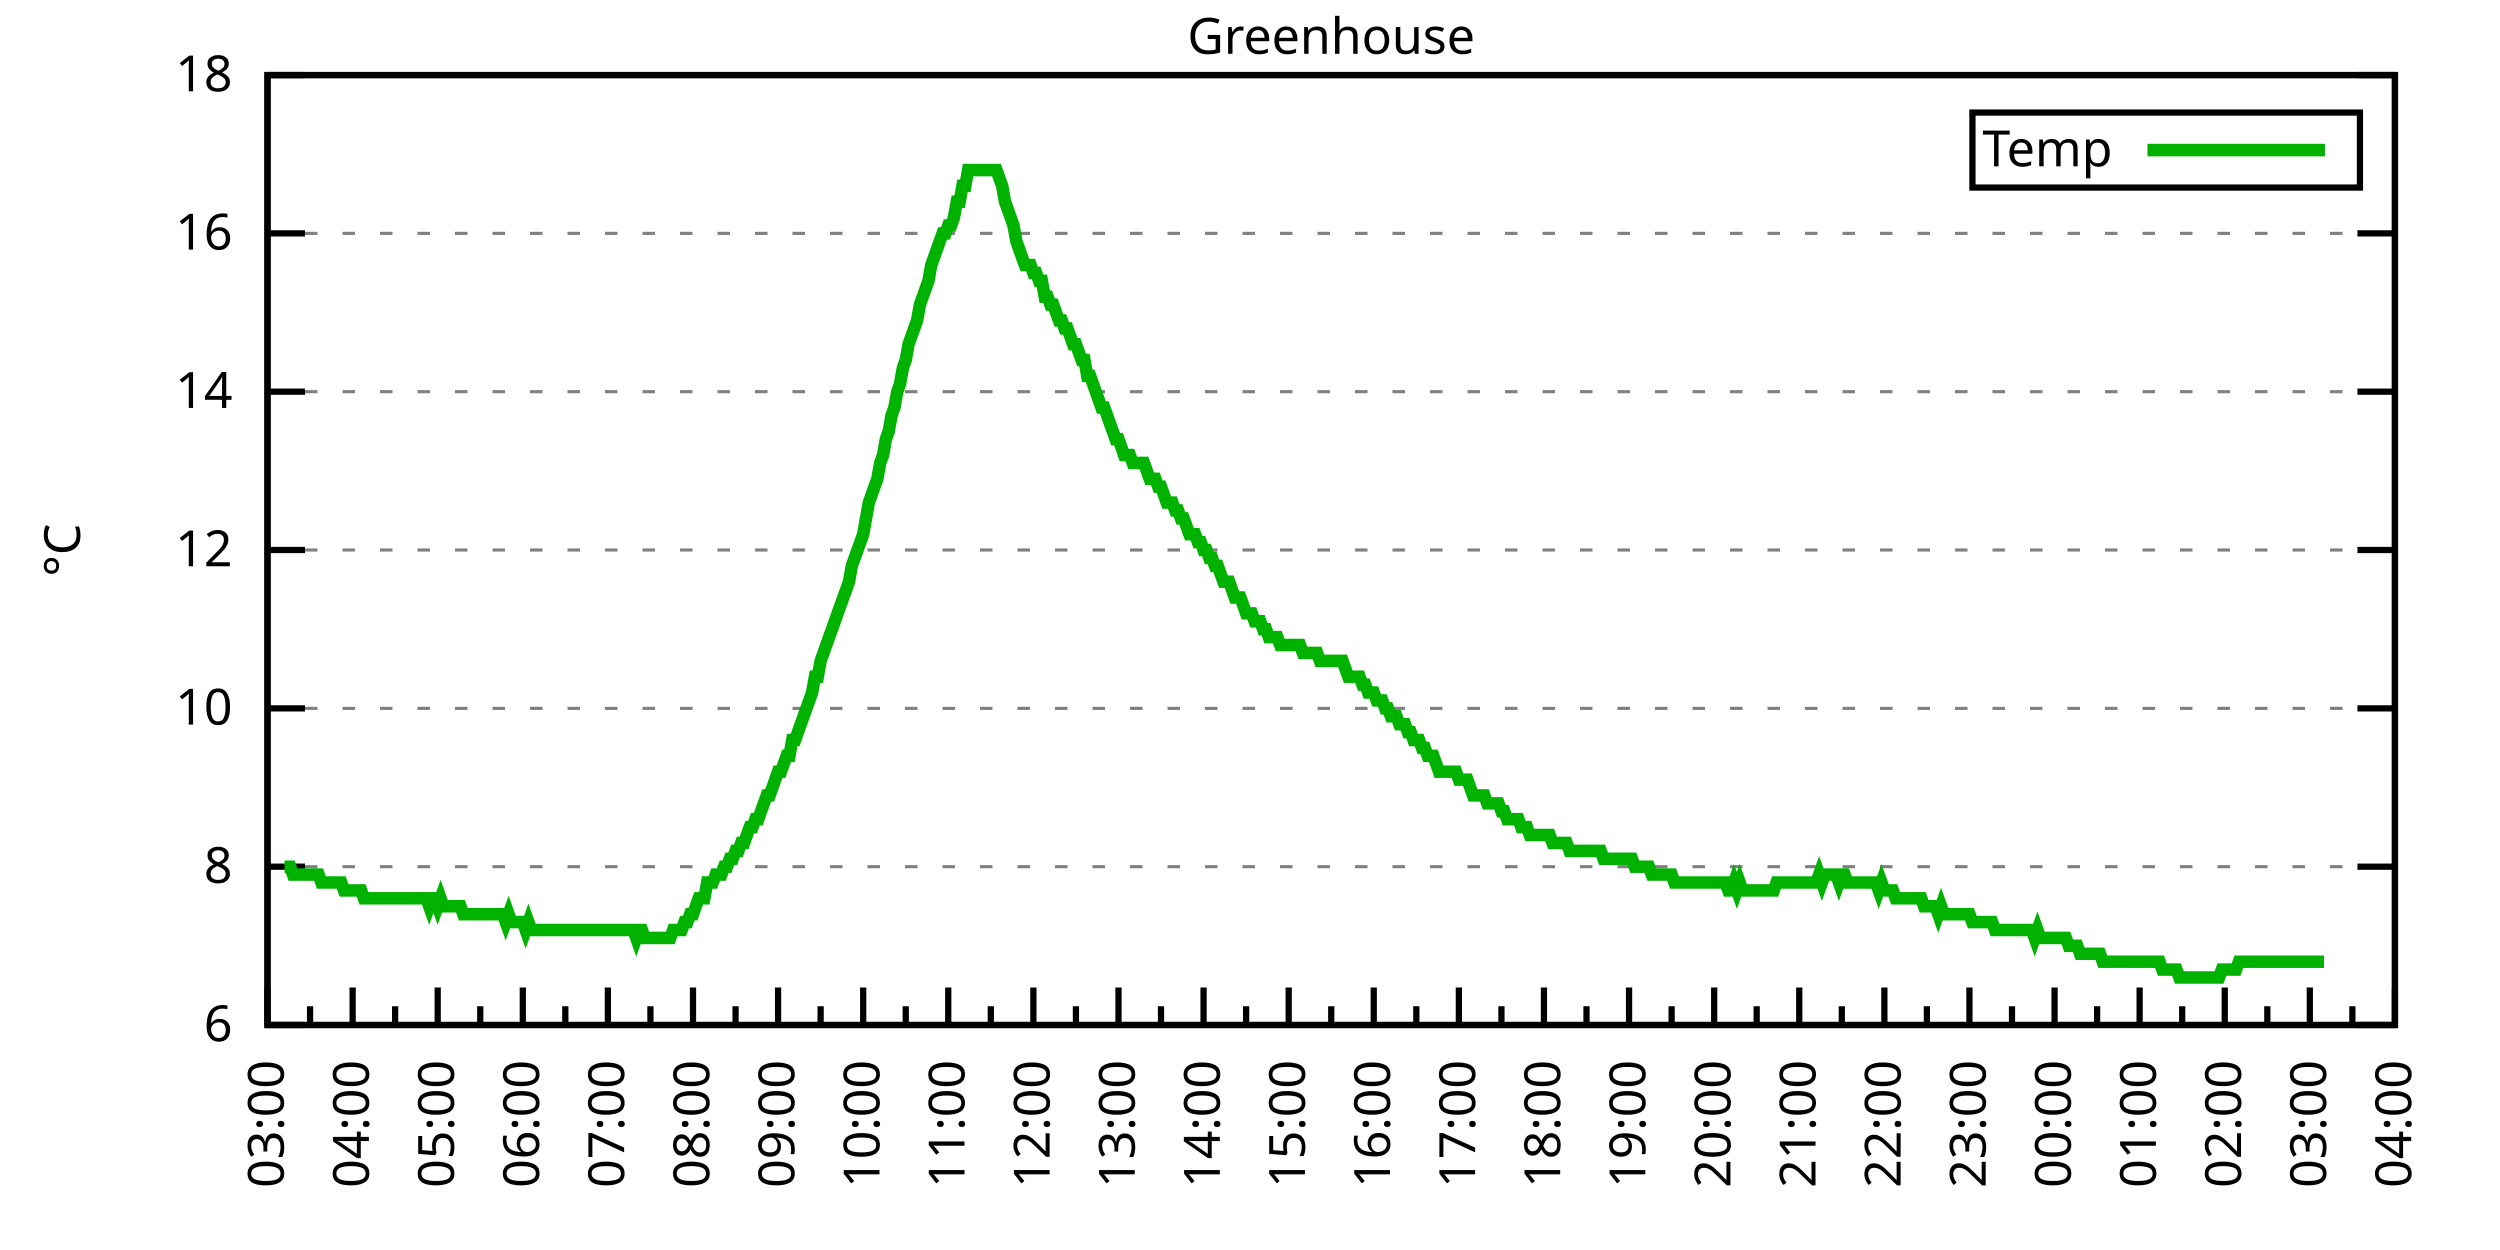
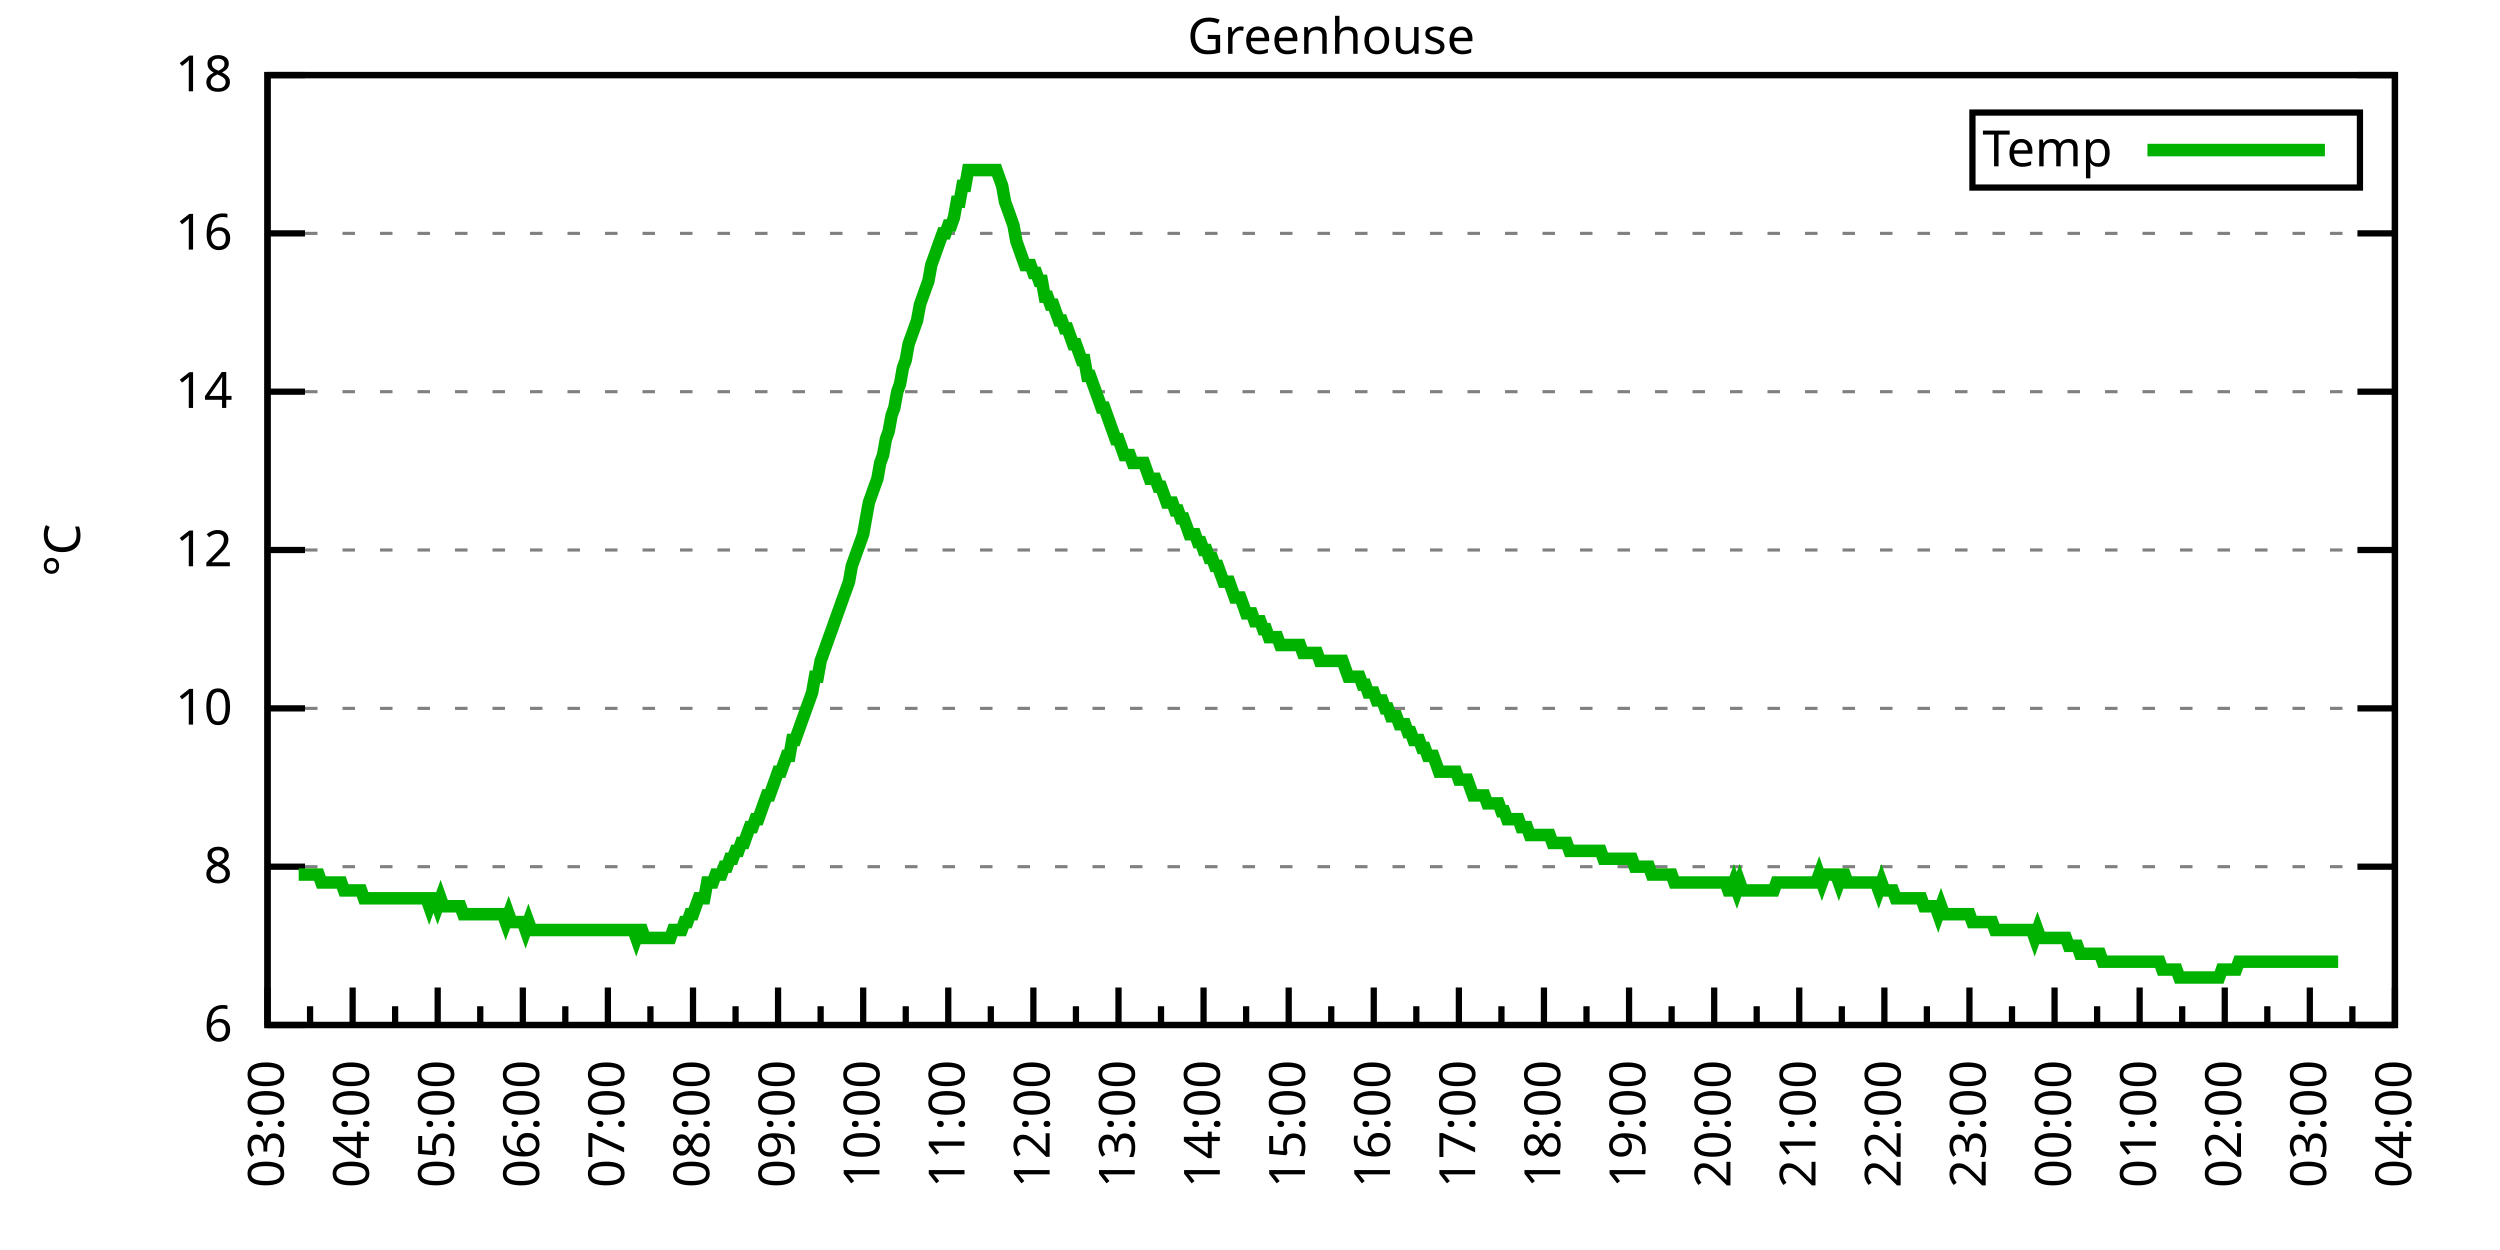
<svg xmlns="http://www.w3.org/2000/svg" xmlns:xlink="http://www.w3.org/1999/xlink" width="400" height="200" viewBox="0 0 400 200">
  <g id="gnuplot_canvas">
    <rect x="0" y="0" width="400" height="200" fill="none" />
    <defs>
      <circle id="gpDot" r="0.5" stroke-width="0.5" stroke="currentColor" />
      <path id="gpPt0" stroke-width="0.333" stroke="currentColor" d="M-1,0 h2 M0,-1 v2" />
      <path id="gpPt1" stroke-width="0.333" stroke="currentColor" d="M-1,-1 L1,1 M1,-1 L-1,1" />
      <path id="gpPt2" stroke-width="0.333" stroke="currentColor" d="M-1,0 L1,0 M0,-1 L0,1 M-1,-1 L1,1 M-1,1 L1,-1" />
      <rect id="gpPt3" stroke-width="0.333" stroke="currentColor" x="-1" y="-1" width="2" height="2" />
      <rect id="gpPt4" stroke-width="0.333" stroke="currentColor" fill="currentColor" x="-1" y="-1" width="2" height="2" />
      <circle id="gpPt5" stroke-width="0.333" stroke="currentColor" cx="0" cy="0" r="1" />
      <use xlink:href="#gpPt5" id="gpPt6" fill="currentColor" stroke="none" />
      <path id="gpPt7" stroke-width="0.333" stroke="currentColor" d="M0,-1.33 L-1.33,0.67 L1.33,0.67 z" />
      <use xlink:href="#gpPt7" id="gpPt8" fill="currentColor" stroke="none" />
      <use xlink:href="#gpPt7" id="gpPt9" stroke="currentColor" transform="rotate(180)" />
      <use xlink:href="#gpPt9" id="gpPt10" fill="currentColor" stroke="none" />
      <use xlink:href="#gpPt3" id="gpPt11" stroke="currentColor" transform="rotate(45)" />
      <use xlink:href="#gpPt11" id="gpPt12" fill="currentColor" stroke="none" />
      <path id="gpPt13" stroke-width="0.333" stroke="currentColor" d="M0,1.330 L1.265,0.411 L0.782,-1.067 L-0.782,-1.076 L-1.265,0.411 z" />
      <use xlink:href="#gpPt13" id="gpPt14" fill="currentColor" stroke="none" />
      <filter id="textbox" filterUnits="objectBoundingBox" x="0" y="0" height="1" width="1">
        <feFlood flood-color="white" flood-opacity="1" result="bgnd" />
        <feComposite in="SourceGraphic" in2="bgnd" operator="atop" />
      </filter>
      <filter id="greybox" filterUnits="objectBoundingBox" x="0" y="0" height="1" width="1">
        <feFlood flood-color="lightgrey" flood-opacity="1" result="grey" />
        <feComposite in="SourceGraphic" in2="grey" operator="atop" />
      </filter>
    </defs>
    <g fill="none" color="white" stroke="currentColor" stroke-width="1.00" stroke-linecap="butt" stroke-linejoin="miter">
</g>
    <g fill="none" color="black" stroke="currentColor" stroke-width="1.00" stroke-linecap="butt" stroke-linejoin="miter">
      <g stroke="none" shape-rendering="crispEdges">
        <polygon fill="rgb(255, 255, 255)" points="42.80,164.00 383.18,164.00 383.18,12.02 42.80,12.02 " />
      </g>
    </g>
    <g fill="none" color="black" stroke="currentColor" stroke-width="1.00" stroke-linecap="butt" stroke-linejoin="miter">
</g>
    <g fill="none" color="black" stroke="black" stroke-width="0.50" stroke-linecap="butt" stroke-linejoin="miter">
</g>
    <g fill="none" color="gray" stroke="currentColor" stroke-width="0.50" stroke-linecap="butt" stroke-linejoin="miter">
      <path stroke="gray" stroke-dasharray="2,4" class="gridline" d="M42.80,164.00 L383.19,164.00  " />
    </g>
    <g fill="none" color="gray" stroke="gray" stroke-width="1.00" stroke-linecap="butt" stroke-linejoin="miter">
</g>
    <g fill="none" color="black" stroke="currentColor" stroke-width="1.00" stroke-linecap="butt" stroke-linejoin="miter">
      <path stroke="black" d="M42.80,164.00 L48.80,164.00 M383.19,164.00 L377.19,164.00  " />
      <g transform="translate(37.20,166.60)" stroke="none" fill="black" font-family="Sans" font-size="8.00" text-anchor="end">
        <text>
          <tspan font-family="Sans"> 6</tspan>
        </text>
      </g>
    </g>
    <g fill="none" color="black" stroke="currentColor" stroke-width="1.00" stroke-linecap="butt" stroke-linejoin="miter">
</g>
    <g fill="none" color="black" stroke="black" stroke-width="0.50" stroke-linecap="butt" stroke-linejoin="miter">
</g>
    <g fill="none" color="gray" stroke="currentColor" stroke-width="0.50" stroke-linecap="butt" stroke-linejoin="miter">
      <path stroke="gray" stroke-dasharray="2,4" class="gridline" d="M42.80,138.67 L383.19,138.67  " />
    </g>
    <g fill="none" color="gray" stroke="gray" stroke-width="1.00" stroke-linecap="butt" stroke-linejoin="miter">
</g>
    <g fill="none" color="black" stroke="currentColor" stroke-width="1.00" stroke-linecap="butt" stroke-linejoin="miter">
      <path stroke="black" d="M42.80,138.67 L48.80,138.67 M383.19,138.67 L377.19,138.67  " />
      <g transform="translate(37.20,141.27)" stroke="none" fill="black" font-family="Sans" font-size="8.00" text-anchor="end">
        <text>
          <tspan font-family="Sans"> 8</tspan>
        </text>
      </g>
    </g>
    <g fill="none" color="black" stroke="currentColor" stroke-width="1.00" stroke-linecap="butt" stroke-linejoin="miter">
</g>
    <g fill="none" color="black" stroke="black" stroke-width="0.50" stroke-linecap="butt" stroke-linejoin="miter">
</g>
    <g fill="none" color="gray" stroke="currentColor" stroke-width="0.50" stroke-linecap="butt" stroke-linejoin="miter">
      <path stroke="gray" stroke-dasharray="2,4" class="gridline" d="M42.80,113.34 L383.19,113.34  " />
    </g>
    <g fill="none" color="gray" stroke="gray" stroke-width="1.00" stroke-linecap="butt" stroke-linejoin="miter">
</g>
    <g fill="none" color="black" stroke="currentColor" stroke-width="1.00" stroke-linecap="butt" stroke-linejoin="miter">
      <path stroke="black" d="M42.80,113.34 L48.80,113.34 M383.19,113.34 L377.19,113.34  " />
      <g transform="translate(37.20,115.94)" stroke="none" fill="black" font-family="Sans" font-size="8.00" text-anchor="end">
        <text>
          <tspan font-family="Sans"> 10</tspan>
        </text>
      </g>
    </g>
    <g fill="none" color="black" stroke="currentColor" stroke-width="1.00" stroke-linecap="butt" stroke-linejoin="miter">
</g>
    <g fill="none" color="black" stroke="black" stroke-width="0.50" stroke-linecap="butt" stroke-linejoin="miter">
</g>
    <g fill="none" color="gray" stroke="currentColor" stroke-width="0.50" stroke-linecap="butt" stroke-linejoin="miter">
      <path stroke="gray" stroke-dasharray="2,4" class="gridline" d="M42.80,88.00 L383.19,88.00  " />
    </g>
    <g fill="none" color="gray" stroke="gray" stroke-width="1.00" stroke-linecap="butt" stroke-linejoin="miter">
</g>
    <g fill="none" color="black" stroke="currentColor" stroke-width="1.00" stroke-linecap="butt" stroke-linejoin="miter">
      <path stroke="black" d="M42.80,88.00 L48.80,88.00 M383.19,88.00 L377.19,88.00  " />
      <g transform="translate(37.20,90.60)" stroke="none" fill="black" font-family="Sans" font-size="8.00" text-anchor="end">
        <text>
          <tspan font-family="Sans"> 12</tspan>
        </text>
      </g>
    </g>
    <g fill="none" color="black" stroke="currentColor" stroke-width="1.00" stroke-linecap="butt" stroke-linejoin="miter">
</g>
    <g fill="none" color="black" stroke="black" stroke-width="0.50" stroke-linecap="butt" stroke-linejoin="miter">
</g>
    <g fill="none" color="gray" stroke="currentColor" stroke-width="0.50" stroke-linecap="butt" stroke-linejoin="miter">
      <path stroke="gray" stroke-dasharray="2,4" class="gridline" d="M42.80,62.67 L383.19,62.67  " />
    </g>
    <g fill="none" color="gray" stroke="gray" stroke-width="1.00" stroke-linecap="butt" stroke-linejoin="miter">
</g>
    <g fill="none" color="black" stroke="currentColor" stroke-width="1.00" stroke-linecap="butt" stroke-linejoin="miter">
      <path stroke="black" d="M42.80,62.67 L48.80,62.67 M383.19,62.67 L377.19,62.67  " />
      <g transform="translate(37.20,65.27)" stroke="none" fill="black" font-family="Sans" font-size="8.00" text-anchor="end">
        <text>
          <tspan font-family="Sans"> 14</tspan>
        </text>
      </g>
    </g>
    <g fill="none" color="black" stroke="currentColor" stroke-width="1.00" stroke-linecap="butt" stroke-linejoin="miter">
</g>
    <g fill="none" color="black" stroke="black" stroke-width="0.50" stroke-linecap="butt" stroke-linejoin="miter">
</g>
    <g fill="none" color="gray" stroke="currentColor" stroke-width="0.50" stroke-linecap="butt" stroke-linejoin="miter">
      <path stroke="gray" stroke-dasharray="2,4" class="gridline" d="M42.80,37.34 L383.19,37.34  " />
    </g>
    <g fill="none" color="gray" stroke="gray" stroke-width="1.00" stroke-linecap="butt" stroke-linejoin="miter">
</g>
    <g fill="none" color="black" stroke="currentColor" stroke-width="1.00" stroke-linecap="butt" stroke-linejoin="miter">
      <path stroke="black" d="M42.80,37.34 L48.80,37.34 M383.19,37.34 L377.19,37.34  " />
      <g transform="translate(37.20,39.94)" stroke="none" fill="black" font-family="Sans" font-size="8.00" text-anchor="end">
        <text>
          <tspan font-family="Sans"> 16</tspan>
        </text>
      </g>
    </g>
    <g fill="none" color="black" stroke="currentColor" stroke-width="1.00" stroke-linecap="butt" stroke-linejoin="miter">
</g>
    <g fill="none" color="black" stroke="black" stroke-width="0.50" stroke-linecap="butt" stroke-linejoin="miter">
</g>
    <g fill="none" color="gray" stroke="currentColor" stroke-width="0.50" stroke-linecap="butt" stroke-linejoin="miter">
      <path stroke="gray" stroke-dasharray="2,4" class="gridline" d="M42.80,12.01 L383.19,12.01  " />
    </g>
    <g fill="none" color="gray" stroke="gray" stroke-width="1.00" stroke-linecap="butt" stroke-linejoin="miter">
</g>
    <g fill="none" color="black" stroke="currentColor" stroke-width="1.00" stroke-linecap="butt" stroke-linejoin="miter">
      <path stroke="black" d="M42.80,12.01 L48.80,12.01 M383.19,12.01 L377.19,12.01  " />
      <g transform="translate(37.20,14.61)" stroke="none" fill="black" font-family="Sans" font-size="8.00" text-anchor="end">
        <text>
          <tspan font-family="Sans"> 18</tspan>
        </text>
      </g>
    </g>
    <g fill="none" color="black" stroke="currentColor" stroke-width="1.00" stroke-linecap="butt" stroke-linejoin="miter">
      <path stroke="black" d="M42.80,164.00 L42.80,158.00  " />
      <g transform="translate(45.40,169.60) rotate(270)" stroke="none" fill="black" font-family="Sans" font-size="8.00" text-anchor="end">
        <text>
          <tspan font-family="Sans">03:00</tspan>
        </text>
      </g>
    </g>
    <g fill="none" color="black" stroke="currentColor" stroke-width="1.00" stroke-linecap="butt" stroke-linejoin="miter">
      <path stroke="black" d="M49.61,164.00 L49.61,161.00 M56.42,164.00 L56.42,158.00  " />
      <g transform="translate(59.02,169.60) rotate(270)" stroke="none" fill="black" font-family="Sans" font-size="8.00" text-anchor="end">
        <text>
          <tspan font-family="Sans">04:00</tspan>
        </text>
      </g>
    </g>
    <g fill="none" color="black" stroke="currentColor" stroke-width="1.00" stroke-linecap="butt" stroke-linejoin="miter">
      <path stroke="black" d="M63.22,164.00 L63.22,161.00 M70.03,164.00 L70.03,158.00  " />
      <g transform="translate(72.63,169.60) rotate(270)" stroke="none" fill="black" font-family="Sans" font-size="8.00" text-anchor="end">
        <text>
          <tspan font-family="Sans">05:00</tspan>
        </text>
      </g>
    </g>
    <g fill="none" color="black" stroke="currentColor" stroke-width="1.00" stroke-linecap="butt" stroke-linejoin="miter">
      <path stroke="black" d="M76.84,164.00 L76.84,161.00 M83.65,164.00 L83.65,158.00  " />
      <g transform="translate(86.25,169.60) rotate(270)" stroke="none" fill="black" font-family="Sans" font-size="8.00" text-anchor="end">
        <text>
          <tspan font-family="Sans">06:00</tspan>
        </text>
      </g>
    </g>
    <g fill="none" color="black" stroke="currentColor" stroke-width="1.00" stroke-linecap="butt" stroke-linejoin="miter">
      <path stroke="black" d="M90.45,164.00 L90.45,161.00 M97.26,164.00 L97.26,158.00  " />
      <g transform="translate(99.86,169.60) rotate(270)" stroke="none" fill="black" font-family="Sans" font-size="8.00" text-anchor="end">
        <text>
          <tspan font-family="Sans">07:00</tspan>
        </text>
      </g>
    </g>
    <g fill="none" color="black" stroke="currentColor" stroke-width="1.00" stroke-linecap="butt" stroke-linejoin="miter">
      <path stroke="black" d="M104.07,164.00 L104.07,161.00 M110.88,164.00 L110.88,158.00  " />
      <g transform="translate(113.48,169.60) rotate(270)" stroke="none" fill="black" font-family="Sans" font-size="8.00" text-anchor="end">
        <text>
          <tspan font-family="Sans">08:00</tspan>
        </text>
      </g>
    </g>
    <g fill="none" color="black" stroke="currentColor" stroke-width="1.00" stroke-linecap="butt" stroke-linejoin="miter">
      <path stroke="black" d="M117.69,164.00 L117.69,161.00 M124.49,164.00 L124.49,158.00  " />
      <g transform="translate(127.09,169.60) rotate(270)" stroke="none" fill="black" font-family="Sans" font-size="8.00" text-anchor="end">
        <text>
          <tspan font-family="Sans">09:00</tspan>
        </text>
      </g>
    </g>
    <g fill="none" color="black" stroke="currentColor" stroke-width="1.00" stroke-linecap="butt" stroke-linejoin="miter">
      <path stroke="black" d="M131.30,164.00 L131.30,161.00 M138.11,164.00 L138.11,158.00  " />
      <g transform="translate(140.71,169.60) rotate(270)" stroke="none" fill="black" font-family="Sans" font-size="8.00" text-anchor="end">
        <text>
          <tspan font-family="Sans">10:00</tspan>
        </text>
      </g>
    </g>
    <g fill="none" color="black" stroke="currentColor" stroke-width="1.00" stroke-linecap="butt" stroke-linejoin="miter">
      <path stroke="black" d="M144.92,164.00 L144.92,161.00 M151.72,164.00 L151.72,158.00  " />
      <g transform="translate(154.32,169.60) rotate(270)" stroke="none" fill="black" font-family="Sans" font-size="8.00" text-anchor="end">
        <text>
          <tspan font-family="Sans">11:00</tspan>
        </text>
      </g>
    </g>
    <g fill="none" color="black" stroke="currentColor" stroke-width="1.00" stroke-linecap="butt" stroke-linejoin="miter">
      <path stroke="black" d="M158.53,164.00 L158.53,161.00 M165.34,164.00 L165.34,158.00  " />
      <g transform="translate(167.94,169.60) rotate(270)" stroke="none" fill="black" font-family="Sans" font-size="8.00" text-anchor="end">
        <text>
          <tspan font-family="Sans">12:00</tspan>
        </text>
      </g>
    </g>
    <g fill="none" color="black" stroke="currentColor" stroke-width="1.00" stroke-linecap="butt" stroke-linejoin="miter">
      <path stroke="black" d="M172.15,164.00 L172.15,161.00 M178.96,164.00 L178.96,158.00  " />
      <g transform="translate(181.56,169.60) rotate(270)" stroke="none" fill="black" font-family="Sans" font-size="8.00" text-anchor="end">
        <text>
          <tspan font-family="Sans">13:00</tspan>
        </text>
      </g>
    </g>
    <g fill="none" color="black" stroke="currentColor" stroke-width="1.00" stroke-linecap="butt" stroke-linejoin="miter">
      <path stroke="black" d="M185.76,164.00 L185.76,161.00 M192.57,164.00 L192.57,158.00  " />
      <g transform="translate(195.17,169.60) rotate(270)" stroke="none" fill="black" font-family="Sans" font-size="8.00" text-anchor="end">
        <text>
          <tspan font-family="Sans">14:00</tspan>
        </text>
      </g>
    </g>
    <g fill="none" color="black" stroke="currentColor" stroke-width="1.00" stroke-linecap="butt" stroke-linejoin="miter">
      <path stroke="black" d="M199.38,164.00 L199.38,161.00 M206.19,164.00 L206.19,158.00  " />
      <g transform="translate(208.79,169.60) rotate(270)" stroke="none" fill="black" font-family="Sans" font-size="8.00" text-anchor="end">
        <text>
          <tspan font-family="Sans">15:00</tspan>
        </text>
      </g>
    </g>
    <g fill="none" color="black" stroke="currentColor" stroke-width="1.00" stroke-linecap="butt" stroke-linejoin="miter">
      <path stroke="black" d="M213.00,164.00 L213.00,161.00 M219.80,164.00 L219.80,158.00  " />
      <g transform="translate(222.40,169.60) rotate(270)" stroke="none" fill="black" font-family="Sans" font-size="8.00" text-anchor="end">
        <text>
          <tspan font-family="Sans">16:00</tspan>
        </text>
      </g>
    </g>
    <g fill="none" color="black" stroke="currentColor" stroke-width="1.00" stroke-linecap="butt" stroke-linejoin="miter">
      <path stroke="black" d="M226.61,164.00 L226.61,161.00 M233.42,164.00 L233.42,158.00  " />
      <g transform="translate(236.02,169.60) rotate(270)" stroke="none" fill="black" font-family="Sans" font-size="8.00" text-anchor="end">
        <text>
          <tspan font-family="Sans">17:00</tspan>
        </text>
      </g>
    </g>
    <g fill="none" color="black" stroke="currentColor" stroke-width="1.00" stroke-linecap="butt" stroke-linejoin="miter">
      <path stroke="black" d="M240.23,164.00 L240.23,161.00 M247.03,164.00 L247.03,158.00  " />
      <g transform="translate(249.63,169.60) rotate(270)" stroke="none" fill="black" font-family="Sans" font-size="8.00" text-anchor="end">
        <text>
          <tspan font-family="Sans">18:00</tspan>
        </text>
      </g>
    </g>
    <g fill="none" color="black" stroke="currentColor" stroke-width="1.00" stroke-linecap="butt" stroke-linejoin="miter">
      <path stroke="black" d="M253.84,164.00 L253.84,161.00 M260.65,164.00 L260.65,158.00  " />
      <g transform="translate(263.25,169.60) rotate(270)" stroke="none" fill="black" font-family="Sans" font-size="8.00" text-anchor="end">
        <text>
          <tspan font-family="Sans">19:00</tspan>
        </text>
      </g>
    </g>
    <g fill="none" color="black" stroke="currentColor" stroke-width="1.00" stroke-linecap="butt" stroke-linejoin="miter">
      <path stroke="black" d="M267.46,164.00 L267.46,161.00 M274.27,164.00 L274.27,158.00  " />
      <g transform="translate(276.87,169.60) rotate(270)" stroke="none" fill="black" font-family="Sans" font-size="8.00" text-anchor="end">
        <text>
          <tspan font-family="Sans">20:00</tspan>
        </text>
      </g>
    </g>
    <g fill="none" color="black" stroke="currentColor" stroke-width="1.00" stroke-linecap="butt" stroke-linejoin="miter">
      <path stroke="black" d="M281.07,164.00 L281.07,161.00 M287.88,164.00 L287.88,158.00  " />
      <g transform="translate(290.48,169.60) rotate(270)" stroke="none" fill="black" font-family="Sans" font-size="8.00" text-anchor="end">
        <text>
          <tspan font-family="Sans">21:00</tspan>
        </text>
      </g>
    </g>
    <g fill="none" color="black" stroke="currentColor" stroke-width="1.00" stroke-linecap="butt" stroke-linejoin="miter">
      <path stroke="black" d="M294.69,164.00 L294.69,161.00 M301.50,164.00 L301.50,158.00  " />
      <g transform="translate(304.10,169.60) rotate(270)" stroke="none" fill="black" font-family="Sans" font-size="8.00" text-anchor="end">
        <text>
          <tspan font-family="Sans">22:00</tspan>
        </text>
      </g>
    </g>
    <g fill="none" color="black" stroke="currentColor" stroke-width="1.00" stroke-linecap="butt" stroke-linejoin="miter">
      <path stroke="black" d="M308.30,164.00 L308.30,161.00 M315.11,164.00 L315.11,158.00  " />
      <g transform="translate(317.71,169.60) rotate(270)" stroke="none" fill="black" font-family="Sans" font-size="8.00" text-anchor="end">
        <text>
          <tspan font-family="Sans">23:00</tspan>
        </text>
      </g>
    </g>
    <g fill="none" color="black" stroke="currentColor" stroke-width="1.00" stroke-linecap="butt" stroke-linejoin="miter">
      <path stroke="black" d="M321.92,164.00 L321.92,161.00 M328.73,164.00 L328.73,158.00  " />
      <g transform="translate(331.33,169.60) rotate(270)" stroke="none" fill="black" font-family="Sans" font-size="8.00" text-anchor="end">
        <text>
          <tspan font-family="Sans">00:00</tspan>
        </text>
      </g>
    </g>
    <g fill="none" color="black" stroke="currentColor" stroke-width="1.00" stroke-linecap="butt" stroke-linejoin="miter">
      <path stroke="black" d="M335.54,164.00 L335.54,161.00 M342.34,164.00 L342.34,158.00  " />
      <g transform="translate(344.94,169.60) rotate(270)" stroke="none" fill="black" font-family="Sans" font-size="8.00" text-anchor="end">
        <text>
          <tspan font-family="Sans">01:00</tspan>
        </text>
      </g>
    </g>
    <g fill="none" color="black" stroke="currentColor" stroke-width="1.00" stroke-linecap="butt" stroke-linejoin="miter">
      <path stroke="black" d="M349.15,164.00 L349.15,161.00 M355.96,164.00 L355.96,158.00  " />
      <g transform="translate(358.56,169.60) rotate(270)" stroke="none" fill="black" font-family="Sans" font-size="8.00" text-anchor="end">
        <text>
          <tspan font-family="Sans">02:00</tspan>
        </text>
      </g>
    </g>
    <g fill="none" color="black" stroke="currentColor" stroke-width="1.00" stroke-linecap="butt" stroke-linejoin="miter">
      <path stroke="black" d="M362.77,164.00 L362.77,161.00 M369.57,164.00 L369.57,158.00  " />
      <g transform="translate(372.17,169.60) rotate(270)" stroke="none" fill="black" font-family="Sans" font-size="8.00" text-anchor="end">
        <text>
          <tspan font-family="Sans">03:00</tspan>
        </text>
      </g>
    </g>
    <g fill="none" color="black" stroke="currentColor" stroke-width="1.00" stroke-linecap="butt" stroke-linejoin="miter">
      <path stroke="black" d="M376.38,164.00 L376.38,161.00 M383.19,164.00 L383.19,158.00  " />
      <g transform="translate(385.79,169.60) rotate(270)" stroke="none" fill="black" font-family="Sans" font-size="8.00" text-anchor="end">
        <text>
          <tspan font-family="Sans">04:00</tspan>
        </text>
      </g>
    </g>
    <g fill="none" color="black" stroke="currentColor" stroke-width="1.00" stroke-linecap="butt" stroke-linejoin="miter">
</g>
    <g fill="none" color="black" stroke="currentColor" stroke-width="1.00" stroke-linecap="butt" stroke-linejoin="miter">
      <path stroke="black" d="M42.80,12.01 L42.80,164.00 L383.19,164.00 L383.19,12.01 L42.80,12.01 Z  " />
    </g>
    <g fill="none" color="black" stroke="currentColor" stroke-width="1.00" stroke-linecap="butt" stroke-linejoin="miter">
      <g transform="translate(12.80,88.01) rotate(270)" stroke="none" fill="black" font-family="Sans" font-size="8.00" text-anchor="middle">
        <text>
          <tspan font-family="Sans">°C</tspan>
        </text>
      </g>
    </g>
    <g fill="none" color="black" stroke="currentColor" stroke-width="1.00" stroke-linecap="butt" stroke-linejoin="miter">
</g>
    <g fill="none" color="black" stroke="currentColor" stroke-width="1.00" stroke-linecap="butt" stroke-linejoin="miter">
      <path stroke="black" d="M315.59,30.01 L315.59,18.01 L377.59,18.01 L377.59,30.01 L315.59,30.01 Z  " />
    </g>
    <g id="Greenhouse_plot_1">
      <g fill="none" color="white" stroke="black" stroke-width="2.00" stroke-linecap="butt" stroke-linejoin="miter">
</g>
      <g fill="none" color="black" stroke="currentColor" stroke-width="2.00" stroke-linecap="butt" stroke-linejoin="miter">
        <g transform="translate(337.99,26.61)" stroke="none" fill="black" font-family="Sans" font-size="8.00" text-anchor="end">
          <text>
            <tspan font-family="Sans">Temp</tspan>
          </text>
        </g>
      </g>
      <g fill="none" color="black" stroke="currentColor" stroke-width="2.00" stroke-linecap="butt" stroke-linejoin="miter">
-         <path stroke="rgb(  0, 178,   0)" d="M343.59,24.01 L371.99,24.01 M45.52,138.67 L45.98,138.67 L46.43,138.67 L46.88,139.93 L47.34,139.93 L47.79,139.93   L48.25,139.93 L48.70,139.93 L49.15,139.93 L49.61,139.93 L50.06,139.93 L50.52,139.93 L50.97,139.93 L51.42,141.20   L51.88,141.20 L52.33,141.20 L52.78,141.20 L53.24,141.20 L53.69,141.20 L54.15,141.20 L54.60,141.20 L55.05,142.47   L55.51,142.47 L55.96,142.47 L56.42,142.47 L56.87,142.47 L57.32,142.47 L57.78,142.47 L58.23,143.73 L58.68,143.73   L59.14,143.73 L59.59,143.73 L60.05,143.73 L60.50,143.73 L60.95,143.73 L61.41,143.73 L61.86,143.73 L62.32,143.73   L62.77,143.73 L63.22,143.73 L63.68,143.73 L64.13,143.73 L64.58,143.73 L65.04,143.73 L65.49,143.73 L65.95,143.73   L66.40,143.73 L66.85,143.73 L67.31,143.73 L67.76,143.73 L68.22,143.73 L68.67,145.00 L69.12,143.73 L69.58,143.73   L70.03,145.00 L70.49,143.73 L70.94,145.00 L71.39,145.00 L71.85,145.00 L72.30,145.00 L72.75,145.00 L73.21,145.00   L73.66,145.00 L74.12,146.27 L74.57,146.27 L75.02,146.27 L75.48,146.27 L75.93,146.27 L76.39,146.27 L76.84,146.27   L77.29,146.27 L77.75,146.27 L78.20,146.27 L78.65,146.27 L79.11,146.27 L79.56,146.27 L80.02,146.27 L80.47,146.27   L80.92,147.53 L81.38,146.27 L81.83,147.53 L82.29,147.53 L82.74,147.53 L83.19,147.53 L83.65,147.53 L84.10,148.80   L84.55,147.53 L85.01,148.80 L85.46,148.80 L85.92,148.80 L86.37,148.80 L86.82,148.80 L87.28,148.80 L87.73,148.80   L88.19,148.80 L88.64,148.80 L89.09,148.80 L89.55,148.80 L90.00,148.80 L90.45,148.80 L90.91,148.80 L91.36,148.80   L91.82,148.80 L92.27,148.80 L92.72,148.80 L93.18,148.80 L93.63,148.80 L94.09,148.80 L94.54,148.80 L94.99,148.80   L95.45,148.80 L95.90,148.80 L96.35,148.80 L96.81,148.80 L97.26,148.80 L97.72,148.80 L98.17,148.80 L98.62,148.80   L99.08,148.80 L99.53,148.80 L99.99,148.80 L100.44,148.80 L100.89,148.80 L101.35,148.80 L101.80,150.07 L102.25,148.80   L102.71,148.80 L103.16,150.07 L103.62,150.07 L104.07,150.07 L104.52,150.07 L104.98,150.07 L105.43,150.07 L105.89,150.07   L106.34,150.07 L106.79,150.07 L107.25,150.07 L107.70,148.80 L108.15,148.80 L108.61,148.80 L109.06,148.80 L109.52,147.53   L109.97,147.53 L110.42,146.27 L110.88,146.27 L111.33,145.00 L111.79,143.73 L112.24,143.73 L112.69,143.73 L113.15,141.20   L113.60,141.20 L114.05,141.20 L114.51,139.93 L114.96,139.93 L115.42,139.93 L115.87,138.67 L116.32,138.67 L116.78,137.40   L117.23,137.40 L117.69,136.14 L118.14,136.14 L118.59,134.87 L119.05,134.87 L119.50,133.60 L119.96,132.34 L120.41,132.34   L120.86,131.07 L121.32,131.07 L121.77,129.80 L122.22,128.54 L122.68,127.27 L123.13,127.27 L123.59,126.00 L124.04,124.74   L124.49,123.47 L124.95,123.47 L125.40,122.20 L125.86,120.94 L126.31,120.94 L126.76,118.40 L127.22,118.40 L127.67,117.14   L128.12,115.87 L128.58,114.60 L129.03,113.34 L129.49,112.07 L129.94,110.80 L130.39,108.27 L130.85,108.27 L131.30,105.74   L131.76,104.47 L132.21,103.20 L132.66,101.94 L133.12,100.67 L133.57,99.40 L134.02,98.14 L134.48,96.87 L134.93,95.60   L135.39,94.34 L135.84,93.07 L136.29,90.54 L136.75,89.27 L137.20,88.00 L137.66,86.74 L138.11,85.47 L138.56,82.94   L139.02,80.41 L139.47,79.14 L139.92,77.87 L140.38,76.61 L140.83,74.07 L141.29,72.81 L141.74,70.27 L142.19,69.01   L142.65,66.47 L143.10,65.21 L143.56,62.67 L144.01,61.41 L144.46,58.87 L144.92,57.61 L145.37,55.07 L145.82,53.81   L146.28,52.54 L146.73,51.27 L147.19,48.74 L147.64,47.47 L148.09,46.21 L148.55,44.94 L149.00,42.41 L149.46,41.14   L149.91,39.87 L150.36,38.61 L150.82,37.34 L151.27,37.34 L151.72,36.08 L152.18,36.08 L152.63,34.81 L153.09,32.28   L153.54,32.28 L153.99,29.74 L154.45,29.74 L154.90,27.21 L155.36,27.21 L155.81,27.21 L156.26,27.21 L156.72,27.21   L157.17,27.21 L157.62,27.21 L158.08,27.21 L158.53,27.21 L158.99,27.21 L159.44,27.21 L159.89,28.48 L160.35,29.74   L160.80,32.28 L161.26,33.54 L161.71,34.81 L162.16,36.08 L162.62,38.61 L163.07,39.87 L163.52,41.14 L163.98,42.41   L164.43,42.41 L164.89,42.41 L165.34,43.67 L165.79,43.67 L166.25,44.94 L166.70,44.94 L167.16,47.47 L167.61,47.47   L168.06,48.74 L168.52,48.74 L168.97,50.01 L169.43,51.27 L169.88,51.27 L170.33,52.54 L170.79,52.54 L171.24,53.81   L171.69,55.07 L172.15,55.07 L172.60,56.34 L173.06,57.61 L173.51,57.61 L173.96,60.14 L174.42,60.14 L174.87,61.41   L175.33,62.67 L175.78,63.94 L176.23,65.21 L176.69,65.21 L177.14,66.47 L177.59,67.74 L178.05,69.01 L178.50,70.27   L178.96,70.27 L179.41,71.54 L179.86,72.81 L180.32,72.81 L180.77,72.81 L181.23,74.07 L181.68,74.07 L182.13,74.07   L182.59,74.07 L183.04,74.07 L183.49,75.34 L183.95,76.61 L184.40,76.61 L184.86,76.61 L185.31,77.87 L185.76,77.87   L186.22,79.14 L186.67,80.41 L187.13,80.41 L187.58,80.41 L188.03,81.67 L188.49,81.67 L188.94,82.94 L189.39,82.94   L189.85,84.21 L190.30,85.47 L190.76,85.47 L191.21,85.47 L191.66,86.74 L192.12,86.74 L192.57,88.00 L193.03,88.00   L193.48,89.27 L193.93,89.27 L194.39,90.54 L194.84,90.54 L195.29,91.80 L195.75,93.07 L196.20,93.07 L196.66,93.07   L197.11,94.34 L197.56,95.60 L198.02,95.60 L198.47,95.60 L198.93,96.87 L199.38,98.14 L199.83,98.14 L200.29,98.14   L200.74,99.40 L201.19,99.40 L201.65,99.40 L202.10,100.67 L202.56,100.67 L203.01,101.94 L203.46,101.94 L203.92,101.94   L204.37,101.94 L204.83,103.20 L205.28,103.20 L205.73,103.20 L206.19,103.20 L206.64,103.20 L207.09,103.20 L207.55,103.20   L208.00,103.20 L208.46,104.47 L208.91,104.47 L209.36,104.47 L209.82,104.47 L210.27,104.47 L210.73,104.47 L211.18,105.74   L211.63,105.74 L212.09,105.74 L212.54,105.74 L213.00,105.74 L213.45,105.74 L213.90,105.74 L214.36,105.74 L214.81,105.74   L215.26,107.00 L215.72,108.27 L216.17,108.27 L216.63,108.27 L217.08,108.27 L217.53,108.27 L217.99,109.54 L218.44,109.54   L218.90,110.80 L219.35,110.80 L219.80,110.80 L220.26,112.07 L220.71,112.07 L221.16,112.07 L221.62,113.34 L222.07,113.34   L222.53,114.60 L222.98,114.60 L223.43,114.60 L223.89,115.87 L224.34,115.87 L224.80,115.87 L225.25,117.14 L225.70,117.14   L226.16,118.40 L226.61,118.40 L227.06,118.40 L227.52,119.67 L227.97,119.67 L228.43,120.94 L228.88,120.94 L229.33,120.94   L229.79,122.20 L230.24,123.47 L230.70,123.47 L231.15,123.47 L231.60,123.47 L232.06,123.47 L232.51,123.47 L232.96,123.47   L233.42,124.74 L233.87,124.74 L234.33,124.74 L234.78,124.74 L235.23,126.00 L235.69,127.27 L236.14,127.27 L236.60,127.27   L237.05,127.27 L237.50,127.27 L237.96,128.54 L238.41,128.54 L238.86,128.54 L239.32,128.54 L239.77,128.54 L240.23,129.80   L240.68,129.80 L241.13,131.07 L241.59,131.07 L242.04,131.07 L242.50,131.07 L242.95,131.07 L243.40,132.34 L243.86,132.34   L244.31,132.34 L244.76,133.60 L245.22,133.60 L245.67,133.60 L246.13,133.60 L246.58,133.60 L247.03,133.60 L247.49,133.60   L247.94,133.60 L248.40,134.87 L248.85,134.87 L249.30,134.87 L249.76,134.87 L250.21,134.87 L250.66,134.87 L251.12,136.14   L251.57,136.14 L252.03,136.14 L252.48,136.14 L252.93,136.14 L253.39,136.14 L253.84,136.14 L254.30,136.14 L254.75,136.14   L255.20,136.14 L255.66,136.14 L256.11,136.14 L256.56,137.40 L257.02,137.40 L257.47,137.40 L257.93,137.40 L258.38,137.40   L258.83,137.40 L259.29,137.40 L259.74,137.40 L260.20,137.40 L260.65,137.40 L261.10,137.40 L261.56,138.67 L262.01,138.67   L262.47,138.67 L262.92,138.67 L263.37,138.67 L263.83,138.67 L264.28,139.93 L264.73,139.93 L265.19,139.93 L265.64,139.93   L266.10,139.93 L266.55,139.93 L267.00,139.93 L267.46,139.93 L267.91,141.20 L268.37,141.20 L268.82,141.20 L269.27,141.20   L269.73,141.20 L270.18,141.20 L270.63,141.20 L271.09,141.20 L271.54,141.20 L272.00,141.20 L272.45,141.20 L272.90,141.20   L273.36,141.20 L273.81,141.20 L274.27,141.20 L274.72,141.20 L275.17,141.20 L275.63,141.20 L276.08,141.20 L276.53,142.47   L276.99,142.47 L277.44,141.20 L277.90,142.47 L278.35,141.20 L278.80,142.47 L279.26,142.47 L279.71,142.47 L280.17,142.47   L280.62,142.47 L281.07,142.47 L281.53,142.47 L281.98,142.47 L282.43,142.47 L282.89,142.47 L283.34,142.47 L283.80,142.47   L284.25,141.20 L284.70,141.20 L285.16,141.20 L285.61,141.20 L286.07,141.20 L286.52,141.20 L286.97,141.20 L287.43,141.20   L287.88,141.20 L288.33,141.20 L288.79,141.20 L289.24,141.20 L289.70,141.20 L290.15,141.20 L290.60,141.20 L291.06,139.93   L291.51,141.20 L291.97,139.93 L292.42,139.93 L292.87,139.93 L293.33,139.93 L293.78,139.93 L294.23,141.20 L294.69,139.93   L295.14,139.93 L295.60,141.20 L296.05,141.20 L296.50,141.20 L296.96,141.20 L297.41,141.20 L297.87,141.20 L298.32,141.20   L298.77,141.20 L299.23,141.20 L299.68,141.20 L300.13,141.20 L300.59,142.47 L301.04,141.20 L301.50,142.47 L301.95,142.47   L302.40,142.47 L302.86,142.47 L303.31,143.73 L303.77,143.73 L304.22,143.73 L304.67,143.73 L305.13,143.73 L305.58,143.73   L306.03,143.73 L306.49,143.73 L306.94,143.73 L307.40,143.73 L307.85,145.00 L308.30,145.00 L308.76,145.00 L309.21,145.00   L309.67,145.00 L310.12,146.27 L310.57,145.00 L311.03,146.27 L311.48,146.27 L311.94,146.27 L312.39,146.27 L312.84,146.27   L313.30,146.27 L313.75,146.27 L314.20,146.27 L314.66,146.27 L315.11,146.27 L315.57,147.53 L316.02,147.53 L316.47,147.53   L316.93,147.53 L317.38,147.53 L317.84,147.53 L318.29,147.53 L318.74,147.53 L319.20,148.80 L319.65,148.80 L320.10,148.80   L320.56,148.80 L321.01,148.80 L321.47,148.80 L321.92,148.80 L322.37,148.80 L322.83,148.80 L323.28,148.80 L323.74,148.80   L324.19,148.80 L324.64,148.80 L325.10,148.80 L325.55,150.07 L326.00,148.80 L326.46,150.07 L326.91,150.07 L327.37,150.07   L327.82,150.07 L328.27,150.07 L328.73,150.07 L329.18,150.07 L329.64,150.07 L330.09,150.07 L330.54,150.07 L331.00,151.33   L331.45,151.33 L331.90,151.33 L332.36,151.33 L332.81,152.60 L333.27,152.60 L333.72,152.60 L334.17,152.60 L334.63,152.60   L335.08,152.60 L335.54,152.60 L335.99,152.60 L336.44,153.87 L336.90,153.87 L337.35,153.87 L337.80,153.87 L338.26,153.87   L338.71,153.87 L339.17,153.87 L339.62,153.87 L340.07,153.87 L340.53,153.87 L340.98,153.87 L341.44,153.87 L341.89,153.87   L342.34,153.87 L342.80,153.87 L343.25,153.87 L343.70,153.87 L344.16,153.87 L344.61,153.87 L345.07,153.87 L345.52,153.87   L345.97,155.13 L346.43,155.13 L346.88,155.13 L347.34,155.13 L347.79,155.13 L348.24,155.13 L348.70,156.40 L349.15,156.40   L349.60,156.40 L350.06,156.40 L350.51,156.40 L350.97,156.40 L351.42,156.40 L351.87,156.40 L352.33,156.40 L352.78,156.40   L353.24,156.40 L353.69,156.40 L354.14,156.40 L354.60,156.40 L355.05,156.40 L355.50,155.13 L355.96,155.13 L356.41,155.13   L356.87,155.13 L357.32,155.13 L357.77,155.13 L358.23,153.87 L358.68,153.87 L359.14,153.87 L359.59,153.87 L360.04,153.87   L360.50,153.87 L360.95,153.87 L361.41,153.87 L361.86,153.87 L362.31,153.87 L362.77,153.87 L363.22,153.87 L363.67,153.87   L364.13,153.87 L364.58,153.87 L365.04,153.87 L365.49,153.87 L365.94,153.87 L366.40,153.87 L366.85,153.87 L367.31,153.87   L367.76,153.87 L368.21,153.87 L368.67,153.87 L369.12,153.87 L369.57,153.87 L370.03,153.87 L370.48,153.87 L370.94,153.87   L371.39,153.87 L371.84,153.87  " />
+         <path stroke="rgb(  0, 178,   0)" d="M343.59,24.01 L371.99,24.01 M47.79,139.93 L48.25,139.93 L48.70,139.93 L49.15,139.93 L49.61,139.93 L50.06,139.93   L50.52,139.93 L50.97,139.93 L51.42,141.20 L51.88,141.20 L52.33,141.20 L52.78,141.20 L53.24,141.20 L53.69,141.20   L54.15,141.20 L54.60,141.20 L55.05,142.47 L55.51,142.47 L55.96,142.47 L56.42,142.47 L56.87,142.47 L57.32,142.47   L57.78,142.47 L58.23,143.73 L58.68,143.73 L59.14,143.73 L59.59,143.73 L60.05,143.73 L60.50,143.73 L60.95,143.73   L61.41,143.73 L61.86,143.73 L62.32,143.73 L62.77,143.73 L63.22,143.73 L63.68,143.73 L64.13,143.73 L64.58,143.73   L65.04,143.73 L65.49,143.73 L65.95,143.73 L66.40,143.73 L66.85,143.73 L67.31,143.73 L67.76,143.73 L68.22,143.73   L68.67,145.00 L69.12,143.73 L69.58,143.73 L70.03,145.00 L70.49,143.73 L70.94,145.00 L71.39,145.00 L71.85,145.00   L72.30,145.00 L72.75,145.00 L73.21,145.00 L73.66,145.00 L74.12,146.27 L74.57,146.27 L75.02,146.27 L75.48,146.27   L75.93,146.27 L76.39,146.27 L76.84,146.27 L77.29,146.27 L77.75,146.27 L78.20,146.27 L78.65,146.27 L79.11,146.27   L79.56,146.27 L80.02,146.27 L80.47,146.27 L80.92,147.53 L81.38,146.27 L81.83,147.53 L82.29,147.53 L82.74,147.53   L83.19,147.53 L83.65,147.53 L84.10,148.80 L84.55,147.53 L85.01,148.80 L85.46,148.80 L85.92,148.80 L86.37,148.80   L86.82,148.80 L87.28,148.80 L87.73,148.80 L88.19,148.80 L88.64,148.80 L89.09,148.80 L89.55,148.80 L90.00,148.80   L90.45,148.80 L90.91,148.80 L91.36,148.80 L91.82,148.80 L92.27,148.80 L92.72,148.80 L93.18,148.80 L93.63,148.80   L94.09,148.80 L94.54,148.80 L94.99,148.80 L95.45,148.80 L95.90,148.80 L96.35,148.80 L96.81,148.80 L97.26,148.80   L97.72,148.80 L98.17,148.80 L98.62,148.80 L99.08,148.80 L99.53,148.80 L99.99,148.80 L100.44,148.80 L100.89,148.80   L101.35,148.80 L101.80,150.07 L102.25,148.80 L102.71,148.80 L103.16,150.07 L103.62,150.07 L104.07,150.07 L104.52,150.07   L104.98,150.07 L105.43,150.07 L105.89,150.07 L106.34,150.07 L106.79,150.07 L107.25,150.07 L107.70,148.80 L108.15,148.80   L108.61,148.80 L109.06,148.80 L109.52,147.53 L109.97,147.53 L110.42,146.27 L110.88,146.27 L111.33,145.00 L111.79,143.73   L112.24,143.73 L112.69,143.73 L113.15,141.20 L113.60,141.20 L114.05,141.20 L114.51,139.93 L114.96,139.93 L115.42,139.93   L115.87,138.67 L116.32,138.67 L116.78,137.40 L117.23,137.40 L117.69,136.14 L118.14,136.14 L118.59,134.87 L119.05,134.87   L119.50,133.60 L119.96,132.34 L120.41,132.34 L120.86,131.07 L121.32,131.07 L121.77,129.80 L122.22,128.54 L122.68,127.27   L123.13,127.27 L123.59,126.00 L124.04,124.74 L124.49,123.47 L124.95,123.47 L125.40,122.20 L125.86,120.94 L126.31,120.94   L126.76,118.40 L127.22,118.40 L127.67,117.14 L128.12,115.87 L128.58,114.60 L129.03,113.34 L129.49,112.07 L129.94,110.80   L130.39,108.27 L130.85,108.27 L131.30,105.74 L131.76,104.47 L132.21,103.20 L132.66,101.94 L133.12,100.67 L133.57,99.40   L134.02,98.14 L134.48,96.87 L134.93,95.60 L135.39,94.34 L135.84,93.07 L136.29,90.54 L136.75,89.27 L137.20,88.00   L137.66,86.74 L138.11,85.47 L138.56,82.94 L139.02,80.41 L139.47,79.14 L139.92,77.87 L140.38,76.61 L140.83,74.07   L141.29,72.81 L141.74,70.27 L142.19,69.01 L142.65,66.47 L143.10,65.21 L143.56,62.67 L144.01,61.41 L144.46,58.87   L144.92,57.61 L145.37,55.07 L145.82,53.81 L146.28,52.54 L146.73,51.27 L147.19,48.74 L147.64,47.47 L148.09,46.21   L148.55,44.94 L149.00,42.41 L149.46,41.14 L149.91,39.87 L150.36,38.61 L150.82,37.34 L151.27,37.34 L151.72,36.08   L152.18,36.08 L152.63,34.81 L153.09,32.28 L153.54,32.28 L153.99,29.74 L154.45,29.74 L154.90,27.21 L155.36,27.21   L155.81,27.21 L156.26,27.21 L156.72,27.21 L157.17,27.21 L157.62,27.21 L158.08,27.21 L158.53,27.21 L158.99,27.21   L159.44,27.21 L159.89,28.48 L160.35,29.74 L160.80,32.28 L161.26,33.54 L161.71,34.81 L162.16,36.08 L162.62,38.61   L163.07,39.87 L163.52,41.14 L163.98,42.41 L164.43,42.41 L164.89,42.41 L165.34,43.67 L165.79,43.67 L166.25,44.94   L166.70,44.94 L167.16,47.47 L167.61,47.47 L168.06,48.74 L168.52,48.74 L168.97,50.01 L169.43,51.27 L169.88,51.27   L170.33,52.54 L170.79,52.54 L171.24,53.81 L171.69,55.07 L172.15,55.07 L172.60,56.34 L173.06,57.61 L173.51,57.61   L173.96,60.14 L174.42,60.14 L174.87,61.41 L175.33,62.67 L175.78,63.94 L176.23,65.21 L176.69,65.21 L177.14,66.47   L177.59,67.74 L178.05,69.01 L178.50,70.27 L178.96,70.27 L179.41,71.54 L179.86,72.81 L180.32,72.81 L180.77,72.81   L181.23,74.07 L181.68,74.07 L182.13,74.07 L182.59,74.07 L183.04,74.07 L183.49,75.34 L183.95,76.61 L184.40,76.61   L184.86,76.61 L185.31,77.87 L185.76,77.87 L186.22,79.14 L186.67,80.41 L187.13,80.41 L187.58,80.41 L188.03,81.67   L188.49,81.67 L188.94,82.94 L189.39,82.94 L189.85,84.21 L190.30,85.47 L190.76,85.47 L191.21,85.47 L191.66,86.74   L192.12,86.74 L192.57,88.00 L193.03,88.00 L193.48,89.27 L193.93,89.27 L194.39,90.54 L194.84,90.54 L195.29,91.80   L195.75,93.07 L196.20,93.07 L196.66,93.07 L197.11,94.34 L197.56,95.60 L198.02,95.60 L198.47,95.60 L198.93,96.87   L199.38,98.14 L199.83,98.14 L200.29,98.14 L200.74,99.40 L201.19,99.40 L201.65,99.40 L202.10,100.67 L202.56,100.67   L203.01,101.94 L203.46,101.94 L203.92,101.94 L204.37,101.94 L204.83,103.20 L205.28,103.20 L205.73,103.20 L206.19,103.20   L206.64,103.20 L207.09,103.20 L207.55,103.20 L208.00,103.20 L208.46,104.47 L208.91,104.47 L209.36,104.47 L209.82,104.47   L210.27,104.47 L210.73,104.47 L211.18,105.74 L211.63,105.74 L212.09,105.74 L212.54,105.74 L213.00,105.74 L213.45,105.74   L213.90,105.74 L214.36,105.74 L214.81,105.74 L215.26,107.00 L215.72,108.27 L216.17,108.27 L216.63,108.27 L217.08,108.27   L217.53,108.27 L217.99,109.54 L218.44,109.54 L218.90,110.80 L219.35,110.80 L219.80,110.80 L220.26,112.07 L220.71,112.07   L221.16,112.07 L221.62,113.34 L222.07,113.34 L222.53,114.60 L222.98,114.60 L223.43,114.60 L223.89,115.87 L224.34,115.87   L224.80,115.87 L225.25,117.14 L225.70,117.14 L226.16,118.40 L226.61,118.40 L227.06,118.40 L227.52,119.67 L227.97,119.67   L228.43,120.94 L228.88,120.94 L229.33,120.94 L229.79,122.20 L230.24,123.47 L230.70,123.47 L231.15,123.47 L231.60,123.47   L232.06,123.47 L232.51,123.47 L232.96,123.47 L233.42,124.74 L233.87,124.74 L234.33,124.74 L234.78,124.74 L235.23,126.00   L235.69,127.27 L236.14,127.27 L236.60,127.27 L237.05,127.27 L237.50,127.27 L237.96,128.54 L238.41,128.54 L238.86,128.54   L239.32,128.54 L239.77,128.54 L240.23,129.80 L240.68,129.80 L241.13,131.07 L241.59,131.07 L242.04,131.07 L242.50,131.07   L242.95,131.07 L243.40,132.34 L243.86,132.34 L244.31,132.34 L244.76,133.60 L245.22,133.60 L245.67,133.60 L246.13,133.60   L246.58,133.60 L247.03,133.60 L247.49,133.60 L247.94,133.60 L248.40,134.87 L248.85,134.87 L249.30,134.87 L249.76,134.87   L250.21,134.87 L250.66,134.87 L251.12,136.14 L251.57,136.14 L252.03,136.14 L252.48,136.14 L252.93,136.14 L253.39,136.14   L253.84,136.14 L254.30,136.14 L254.75,136.14 L255.20,136.14 L255.66,136.14 L256.11,136.14 L256.56,137.40 L257.02,137.40   L257.47,137.40 L257.93,137.40 L258.38,137.40 L258.83,137.40 L259.29,137.40 L259.74,137.40 L260.20,137.40 L260.65,137.40   L261.10,137.40 L261.56,138.67 L262.01,138.67 L262.47,138.67 L262.92,138.67 L263.37,138.67 L263.83,138.67 L264.28,139.93   L264.73,139.93 L265.19,139.93 L265.64,139.93 L266.10,139.93 L266.55,139.93 L267.00,139.93 L267.46,139.93 L267.91,141.20   L268.37,141.20 L268.82,141.20 L269.27,141.20 L269.73,141.20 L270.18,141.20 L270.63,141.20 L271.09,141.20 L271.54,141.20   L272.00,141.20 L272.45,141.20 L272.90,141.20 L273.36,141.20 L273.81,141.20 L274.27,141.20 L274.72,141.20 L275.17,141.20   L275.63,141.20 L276.08,141.20 L276.53,142.47 L276.99,142.47 L277.44,141.20 L277.90,142.47 L278.35,141.20 L278.80,142.47   L279.26,142.47 L279.71,142.47 L280.17,142.47 L280.62,142.47 L281.07,142.47 L281.53,142.47 L281.98,142.47 L282.43,142.47   L282.89,142.47 L283.34,142.47 L283.80,142.47 L284.25,141.20 L284.70,141.20 L285.16,141.20 L285.61,141.20 L286.07,141.20   L286.52,141.20 L286.97,141.20 L287.43,141.20 L287.88,141.20 L288.33,141.20 L288.79,141.20 L289.24,141.20 L289.70,141.20   L290.15,141.20 L290.60,141.20 L291.06,139.93 L291.51,141.20 L291.97,139.93 L292.42,139.93 L292.87,139.93 L293.33,139.93   L293.78,139.93 L294.23,141.20 L294.69,139.93 L295.14,139.93 L295.60,141.20 L296.05,141.20 L296.50,141.20 L296.96,141.20   L297.41,141.20 L297.87,141.20 L298.32,141.20 L298.77,141.20 L299.23,141.20 L299.68,141.20 L300.13,141.20 L300.59,142.47   L301.04,141.20 L301.50,142.47 L301.95,142.47 L302.40,142.47 L302.86,142.47 L303.31,143.73 L303.77,143.73 L304.22,143.73   L304.67,143.73 L305.13,143.73 L305.58,143.73 L306.03,143.73 L306.49,143.73 L306.94,143.73 L307.40,143.73 L307.85,145.00   L308.30,145.00 L308.76,145.00 L309.21,145.00 L309.67,145.00 L310.12,146.27 L310.57,145.00 L311.03,146.27 L311.48,146.27   L311.94,146.27 L312.39,146.27 L312.84,146.27 L313.30,146.27 L313.75,146.27 L314.20,146.27 L314.66,146.27 L315.11,146.27   L315.57,147.53 L316.02,147.53 L316.47,147.53 L316.93,147.53 L317.38,147.53 L317.84,147.53 L318.29,147.53 L318.74,147.53   L319.20,148.80 L319.65,148.80 L320.10,148.80 L320.56,148.80 L321.01,148.80 L321.47,148.80 L321.92,148.80 L322.37,148.80   L322.83,148.80 L323.28,148.80 L323.74,148.80 L324.19,148.80 L324.64,148.80 L325.10,148.80 L325.55,150.07 L326.00,148.80   L326.46,150.07 L326.91,150.07 L327.37,150.07 L327.82,150.07 L328.27,150.07 L328.73,150.07 L329.18,150.07 L329.64,150.07   L330.09,150.07 L330.54,150.07 L331.00,151.33 L331.45,151.33 L331.90,151.33 L332.36,151.33 L332.81,152.60 L333.27,152.60   L333.72,152.60 L334.17,152.60 L334.63,152.60 L335.08,152.60 L335.54,152.60 L335.99,152.60 L336.44,153.87 L336.90,153.87   L337.35,153.87 L337.80,153.87 L338.26,153.87 L338.71,153.87 L339.17,153.87 L339.62,153.87 L340.07,153.87 L340.53,153.87   L340.98,153.87 L341.44,153.87 L341.89,153.87 L342.34,153.87 L342.80,153.87 L343.25,153.87 L343.70,153.87 L344.16,153.87   L344.61,153.87 L345.07,153.87 L345.52,153.87 L345.97,155.13 L346.43,155.13 L346.88,155.13 L347.34,155.13 L347.79,155.13   L348.24,155.13 L348.70,156.40 L349.15,156.40 L349.60,156.40 L350.06,156.40 L350.51,156.40 L350.97,156.40 L351.42,156.40   L351.87,156.40 L352.33,156.40 L352.78,156.40 L353.24,156.40 L353.69,156.40 L354.14,156.40 L354.60,156.40 L355.05,156.40   L355.50,155.13 L355.96,155.13 L356.41,155.13 L356.87,155.13 L357.32,155.13 L357.77,155.13 L358.23,153.87 L358.68,153.87   L359.14,153.87 L359.59,153.87 L360.04,153.87 L360.50,153.87 L360.95,153.87 L361.41,153.87 L361.86,153.87 L362.31,153.87   L362.77,153.87 L363.22,153.87 L363.67,153.87 L364.13,153.87 L364.58,153.87 L365.04,153.87 L365.49,153.87 L365.94,153.87   L366.40,153.87 L366.85,153.87 L367.31,153.87 L367.76,153.87 L368.21,153.87 L368.67,153.87 L369.12,153.87 L369.57,153.87   L370.03,153.87 L370.48,153.87 L370.94,153.87 L371.39,153.87 L371.84,153.87 L372.30,153.87 L372.75,153.87 L373.21,153.87   L373.66,153.87 L374.11,153.87  " />
      </g>
    </g>
    <g fill="none" color="black" stroke="currentColor" stroke-width="2.00" stroke-linecap="butt" stroke-linejoin="miter">
</g>
    <g fill="none" color="black" stroke="black" stroke-width="1.00" stroke-linecap="butt" stroke-linejoin="miter">
</g>
    <g fill="none" color="black" stroke="currentColor" stroke-width="1.00" stroke-linecap="butt" stroke-linejoin="miter">
      <path stroke="black" d="M42.80,12.01 L42.80,164.00 L383.19,164.00 L383.19,12.01 L42.80,12.01 Z  " />
    </g>
    <g fill="none" color="black" stroke="currentColor" stroke-width="1.00" stroke-linecap="butt" stroke-linejoin="miter">
      <g transform="translate(212.99,8.61)" stroke="none" fill="black" font-family="Sans" font-size="8.00" text-anchor="middle">
        <text>
          <tspan font-family="Sans">Greenhouse</tspan>
        </text>
      </g>
    </g>
    <g fill="none" color="black" stroke="currentColor" stroke-width="1.00" stroke-linecap="butt" stroke-linejoin="miter">
</g>
  </g>
</svg>
